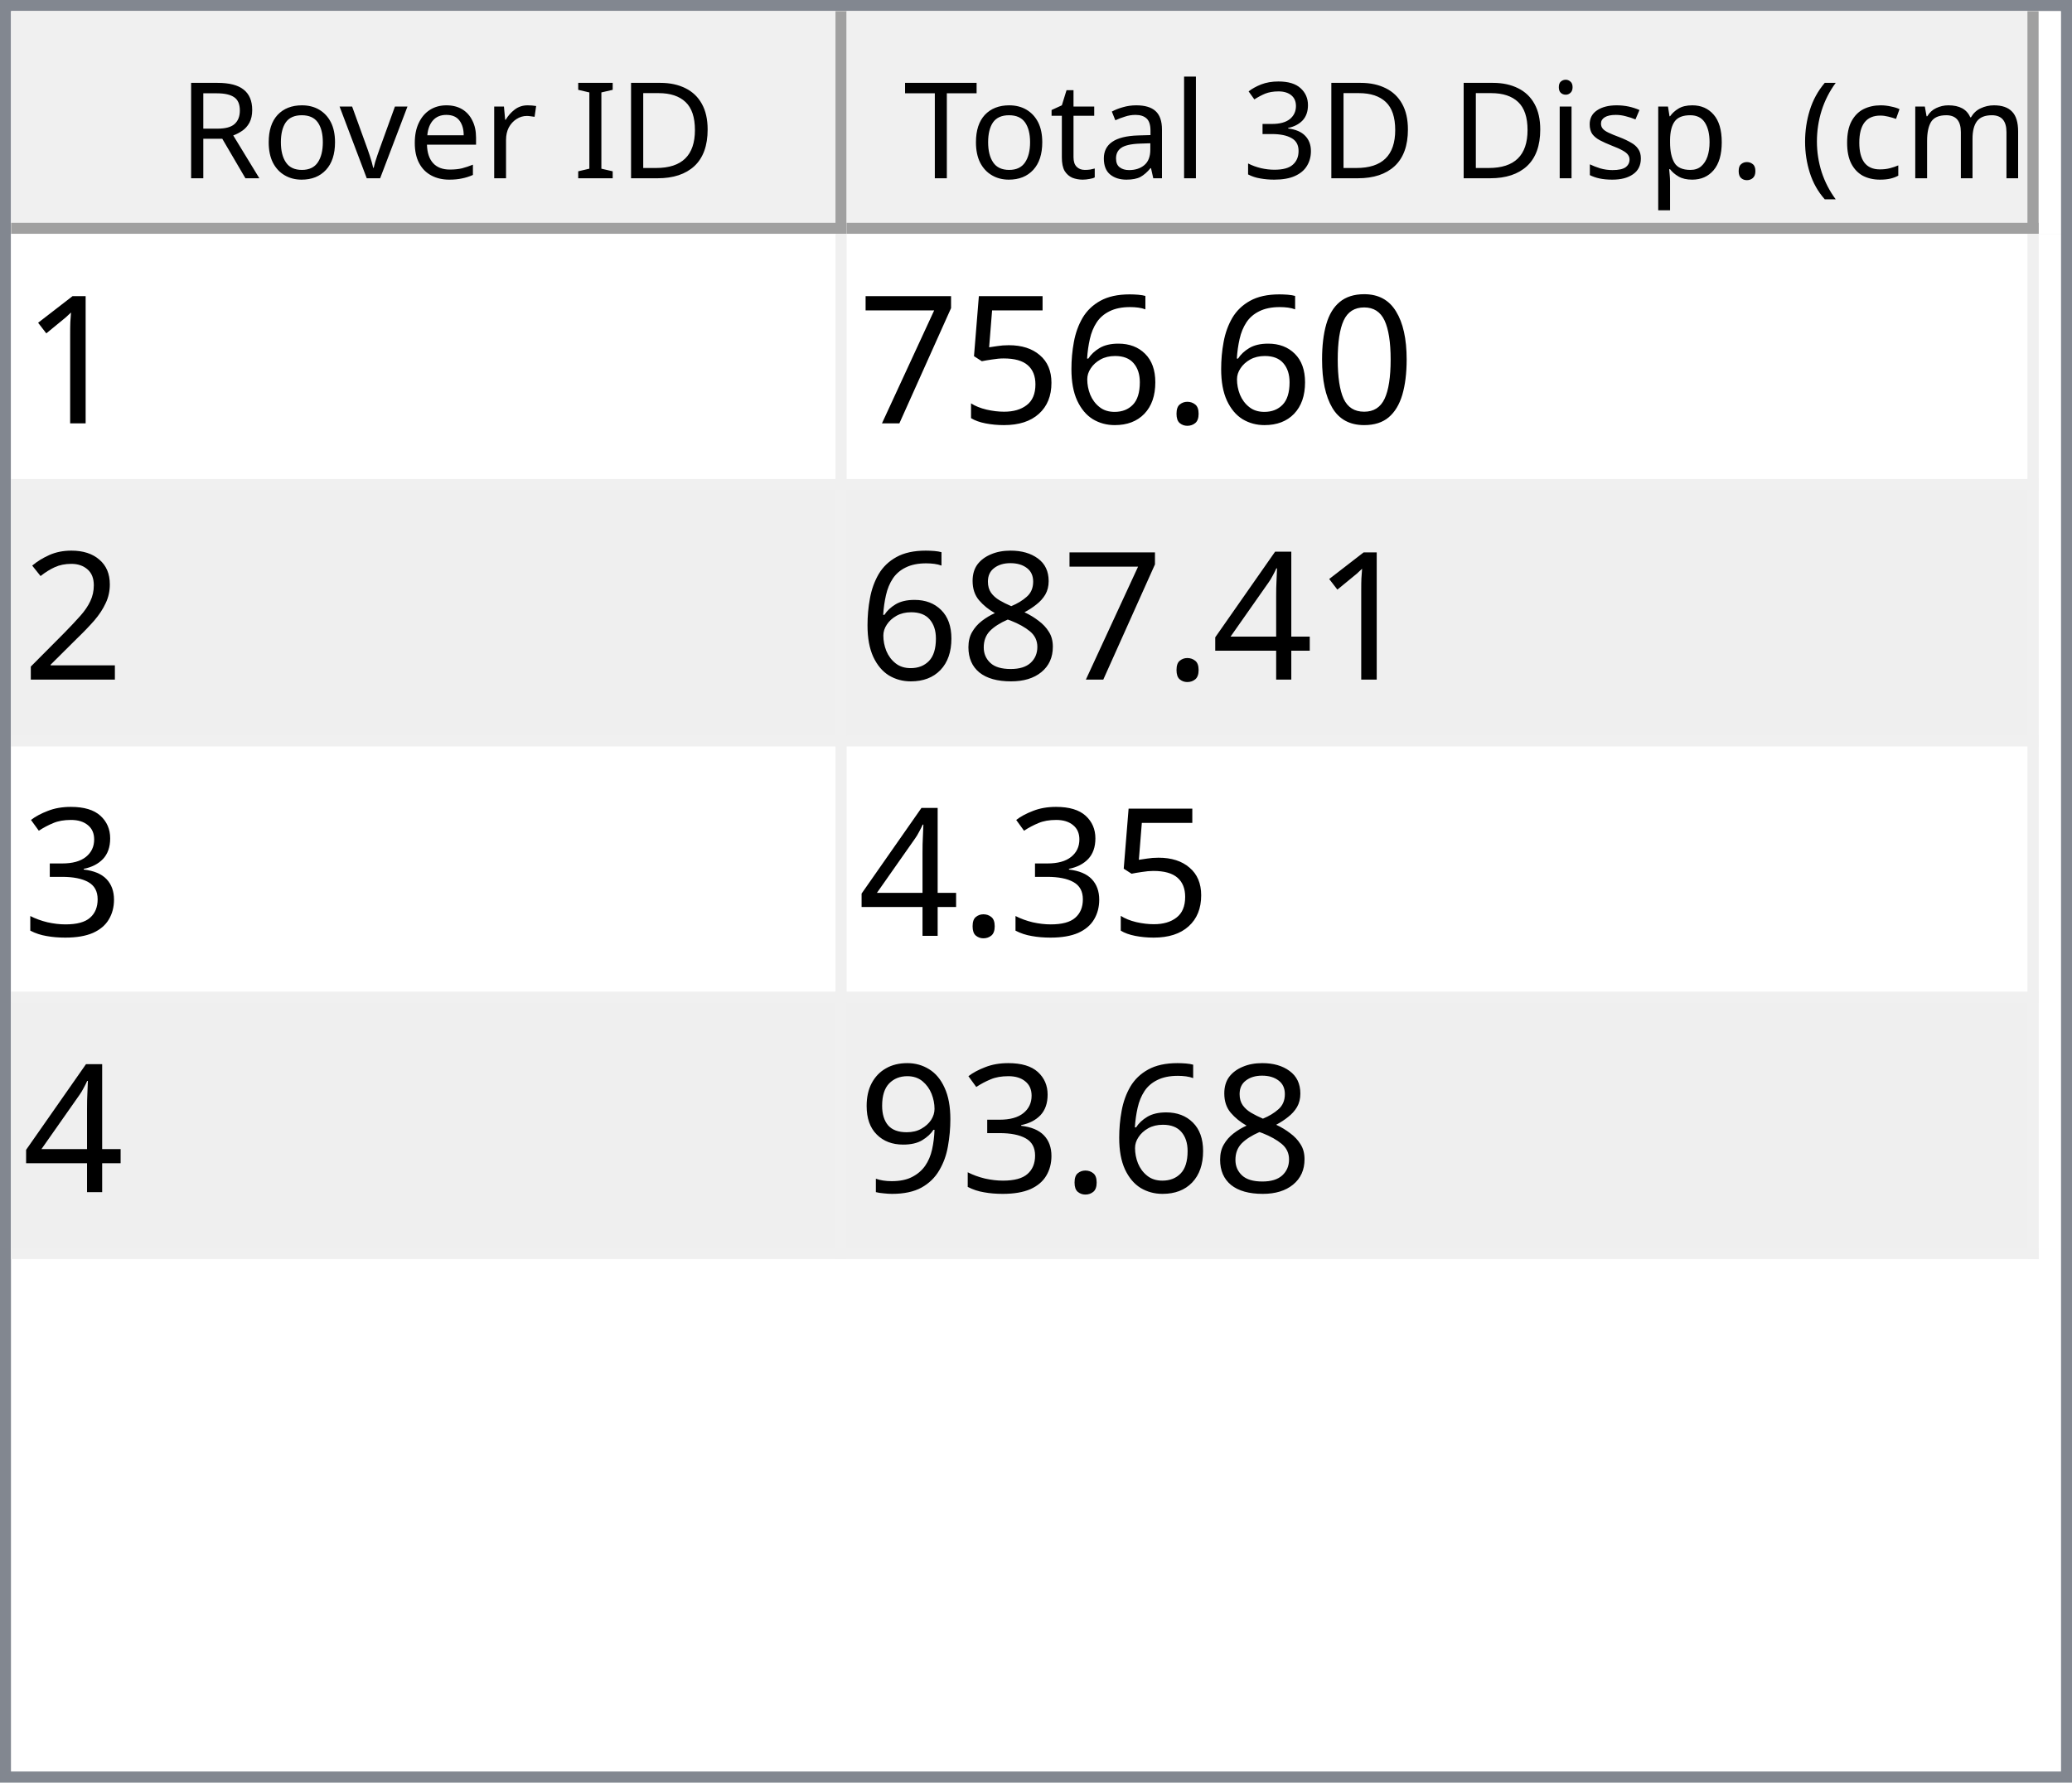
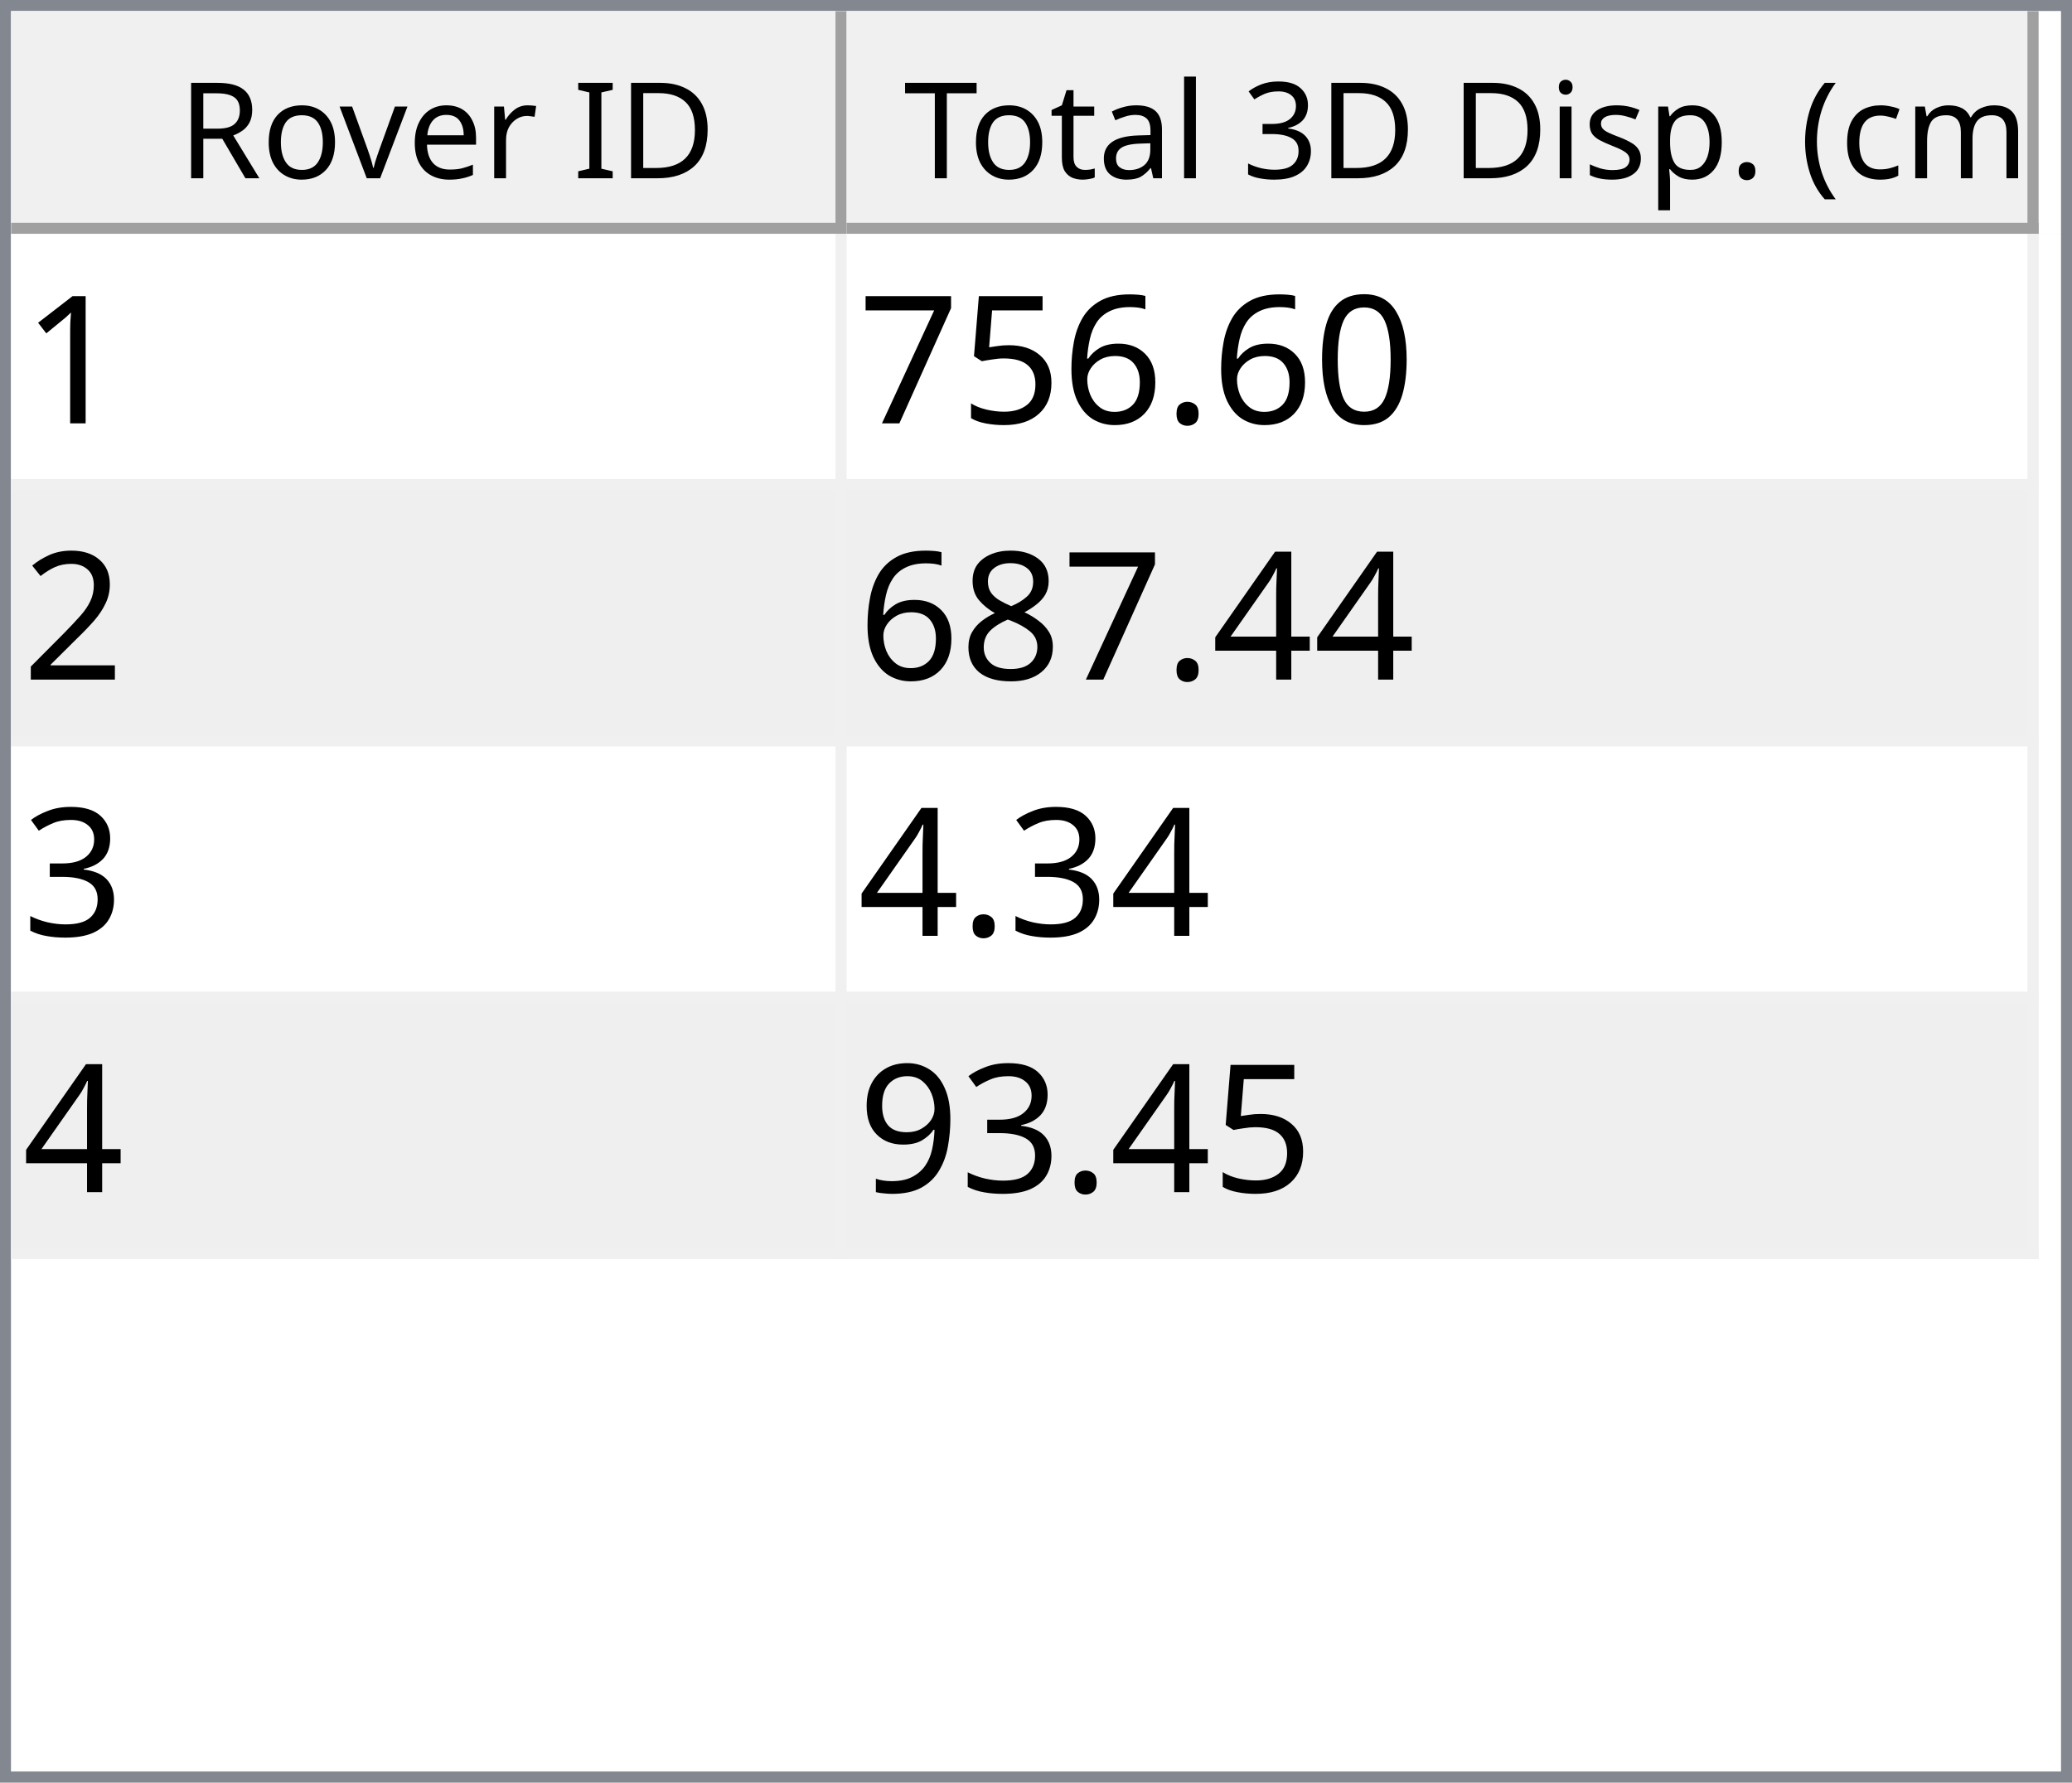
<svg xmlns="http://www.w3.org/2000/svg" style="fill-opacity:1; color-rendering:auto; color-interpolation:auto; text-rendering:auto; stroke:black; stroke-linecap:square; stroke-miterlimit:10; shape-rendering:auto; stroke-opacity:1; fill:black; stroke-dasharray:none; font-weight:normal; stroke-width:1; font-family:'Dialog'; font-style:normal; stroke-linejoin:miter; font-size:12px; stroke-dashoffset:0; image-rendering:auto;" width="186" height="160">
  <defs id="genericDefs" />
  <g>
    <defs id="defs1">
      <clipPath clipPathUnits="userSpaceOnUse" id="clipPath1">
        <path d="M0 0 L186 0 L186 160 L0 160 L0 0 Z" />
      </clipPath>
      <clipPath clipPathUnits="userSpaceOnUse" id="clipPath2">
        <path d="M0 0 L0 160 L186 160 L186 0 Z" />
      </clipPath>
      <clipPath clipPathUnits="userSpaceOnUse" id="clipPath3">
        <path d="M0 0 L0 20 L184 20 L184 0 Z" />
      </clipPath>
      <clipPath clipPathUnits="userSpaceOnUse" id="clipPath4">
        <path d="M0 0 L0 20 L75 20 L75 0 Z" />
      </clipPath>
      <clipPath clipPathUnits="userSpaceOnUse" id="clipPath5">
        <path d="M1 1 L1 19 L74 19 L74 1 Z" />
      </clipPath>
      <clipPath clipPathUnits="userSpaceOnUse" id="clipPath6">
        <path d="M0 0 L0 18 L73 18 L73 0 Z" />
      </clipPath>
      <clipPath clipPathUnits="userSpaceOnUse" id="clipPath7">
        <path d="M-0.5 -0.5 L-0.5 19.5 L74.5 19.5 L74.5 -0.5 Z" />
      </clipPath>
      <clipPath clipPathUnits="userSpaceOnUse" id="clipPath8">
        <path d="M0 0 L0 20 L107 20 L107 0 Z" />
      </clipPath>
      <clipPath clipPathUnits="userSpaceOnUse" id="clipPath9">
        <path d="M1 1 L1 19 L106 19 L106 1 Z" />
      </clipPath>
      <clipPath clipPathUnits="userSpaceOnUse" id="clipPath10">
        <path d="M0 0 L0 18 L105 18 L105 0 Z" />
      </clipPath>
      <clipPath clipPathUnits="userSpaceOnUse" id="clipPath11">
        <path d="M-0.5 -0.5 L-0.5 19.5 L106.5 19.5 L106.5 -0.5 Z" />
      </clipPath>
      <clipPath clipPathUnits="userSpaceOnUse" id="clipPath12">
        <path d="M0 0 L0 138 L184 138 L184 0 Z" />
      </clipPath>
      <clipPath clipPathUnits="userSpaceOnUse" id="clipPath13">
        <path d="M0 0 L0 92 L182 92 L182 0 Z" />
      </clipPath>
      <clipPath clipPathUnits="userSpaceOnUse" id="clipPath14">
        <path d="M-0.5 -0.5 L-0.5 91.5 L181.5 91.5 L181.5 -0.5 Z" />
      </clipPath>
      <clipPath clipPathUnits="userSpaceOnUse" id="clipPath15">
        <path d="M0 0 L0 22 L74 22 L74 0 Z" />
      </clipPath>
      <clipPath clipPathUnits="userSpaceOnUse" id="clipPath16">
        <path d="M0 0 L0 22 L106 22 L106 0 Z" />
      </clipPath>
      <font horiz-adv-x="64.551" id="font1">
        <font-face ascent="107.91" descent="25.098" units-per-em="100" style="font-style:normal; font-family:Segoe UI; font-weight:normal;" />
        <missing-glyph horiz-adv-x="64.551" d="M8.109 0 L8.109 68.266 L56.453 68.266 L56.453 0 L8.109 0 ZM15.328 7.234 L49.219 7.234 L49.219 61.031 L15.328 61.031 L15.328 7.234 Z" />
        <glyph unicode="D" horiz-adv-x="70.117" d="M9.188 0 L9.188 70.016 L28.516 70.016 Q65.531 70.016 65.531 35.891 Q65.531 19.672 55.25 9.836 Q44.969 0 27.734 0 L9.188 0 ZM17.391 62.594 L17.391 7.422 L27.828 7.422 Q41.609 7.422 49.273 14.797 Q56.938 22.172 56.938 35.688 Q56.938 62.594 28.328 62.594 L17.391 62.594 Z" />
        <glyph unicode="I" horiz-adv-x="26.611" d="M17.391 0 L9.188 0 L9.188 70.016 L17.391 70.016 L17.391 0 Z" />
        <glyph unicode=" " horiz-adv-x="27.393" d="" />
        <glyph unicode="r" horiz-adv-x="34.766" d="M34.188 41.891 Q32.078 43.5 28.125 43.5 Q23 43.5 19.555 38.672 Q16.109 33.844 16.109 25.484 L16.109 0 L8.109 0 L8.109 50 L16.109 50 L16.109 39.703 L16.312 39.703 Q18.016 44.969 21.531 47.922 Q25.047 50.875 29.391 50.875 Q32.516 50.875 34.188 50.203 L34.188 41.891 Z" />
        <glyph unicode="e" horiz-adv-x="52.295" d="M48.297 23 L12.984 23 Q13.188 14.656 17.484 10.109 Q21.781 5.562 29.297 5.562 Q37.75 5.562 44.828 11.141 L44.828 3.609 Q38.234 -1.172 27.391 -1.172 Q16.797 -1.172 10.742 5.641 Q4.688 12.453 4.688 24.812 Q4.688 36.469 11.305 43.82 Q17.922 51.172 27.734 51.172 Q37.547 51.172 42.922 44.828 Q48.297 38.484 48.297 27.203 L48.297 23 ZM40.094 29.781 Q40.047 36.719 36.75 40.578 Q33.453 44.438 27.594 44.438 Q21.922 44.438 17.969 40.383 Q14.016 36.328 13.094 29.781 L40.094 29.781 Z" />
        <glyph unicode="v" horiz-adv-x="47.9" d="M47.406 50 L27.484 0 L19.625 0 L0.688 50 L9.469 50 L22.172 13.672 Q23.578 9.672 23.922 6.688 L24.125 6.688 Q24.609 10.453 25.688 13.484 L38.969 50 L47.406 50 Z" />
        <glyph unicode="o" horiz-adv-x="58.594" d="M29 -1.172 Q17.922 -1.172 11.305 5.836 Q4.688 12.844 4.688 24.422 Q4.688 37.016 11.57 44.094 Q18.453 51.172 30.172 51.172 Q41.359 51.172 47.633 44.289 Q53.906 37.406 53.906 25.203 Q53.906 13.234 47.141 6.031 Q40.375 -1.172 29 -1.172 ZM29.594 44.438 Q21.875 44.438 17.383 39.188 Q12.891 33.938 12.891 24.703 Q12.891 15.828 17.43 10.695 Q21.969 5.562 29.594 5.562 Q37.359 5.562 41.531 10.594 Q45.703 15.625 45.703 24.906 Q45.703 34.281 41.531 39.359 Q37.359 44.438 29.594 44.438 Z" />
        <glyph unicode="R" horiz-adv-x="59.814" d="M59.375 0 L49.609 0 L37.891 19.625 Q36.281 22.359 34.766 24.289 Q33.25 26.219 31.664 27.438 Q30.078 28.656 28.25 29.219 Q26.422 29.781 24.125 29.781 L17.391 29.781 L17.391 0 L9.188 0 L9.188 70.016 L30.078 70.016 Q34.672 70.016 38.555 68.867 Q42.438 67.719 45.289 65.375 Q48.141 63.031 49.758 59.547 Q51.375 56.062 51.375 51.375 Q51.375 47.703 50.273 44.656 Q49.172 41.609 47.148 39.211 Q45.125 36.812 42.266 35.133 Q39.406 33.453 35.844 32.516 L35.844 32.328 Q37.594 31.547 38.891 30.547 Q40.188 29.547 41.359 28.18 Q42.531 26.812 43.68 25.078 Q44.828 23.344 46.234 21.047 L59.375 0 ZM17.391 62.594 L17.391 37.203 L28.516 37.203 Q31.594 37.203 34.203 38.133 Q36.812 39.062 38.719 40.797 Q40.625 42.531 41.703 45.047 Q42.781 47.562 42.781 50.688 Q42.781 56.297 39.141 59.445 Q35.5 62.594 28.609 62.594 L17.391 62.594 Z" />
        <glyph unicode=")" horiz-adv-x="30.176" d="M8.297 -15.922 L1.172 -15.922 Q16.406 2.344 16.406 26.812 Q16.406 51.469 1.078 70.016 L8.297 70.016 Q23.531 52.156 23.531 26.703 Q23.531 1.375 8.297 -15.922 Z" />
        <glyph unicode="m" horiz-adv-x="86.133" d="M79.109 0 L71.094 0 L71.094 28.719 Q71.094 37.016 68.531 40.727 Q65.969 44.438 59.906 44.438 Q54.781 44.438 51.195 39.75 Q47.609 35.062 47.609 28.516 L47.609 0 L39.594 0 L39.594 29.688 Q39.594 44.438 28.219 44.438 Q22.953 44.438 19.531 40.016 Q16.109 35.594 16.109 28.516 L16.109 0 L8.109 0 L8.109 50 L16.109 50 L16.109 42.094 L16.312 42.094 Q21.625 51.172 31.844 51.172 Q36.969 51.172 40.773 48.312 Q44.578 45.453 46 40.828 Q51.562 51.172 62.594 51.172 Q79.109 51.172 79.109 30.812 L79.109 0 Z" />
        <glyph unicode="c" horiz-adv-x="46.191" d="M42.188 2.297 Q36.422 -1.172 28.516 -1.172 Q17.828 -1.172 11.258 5.789 Q4.688 12.75 4.688 23.828 Q4.688 36.188 11.766 43.68 Q18.844 51.172 30.672 51.172 Q37.25 51.172 42.281 48.734 L42.281 40.531 Q36.719 44.438 30.375 44.438 Q22.703 44.438 17.797 38.945 Q12.891 33.453 12.891 24.516 Q12.891 15.719 17.508 10.641 Q22.125 5.562 29.891 5.562 Q36.422 5.562 42.188 9.906 L42.188 2.297 Z" />
        <glyph unicode="(" horiz-adv-x="30.176" d="M29.109 -15.922 L21.969 -15.922 Q6.844 1.375 6.844 26.703 Q6.844 52.156 21.969 70.016 L29.203 70.016 Q13.875 51.469 13.875 26.812 Q13.875 2.344 29.109 -15.922 Z" />
        <glyph unicode="." horiz-adv-x="21.68" d="M10.891 -1.078 Q8.641 -1.078 7.055 0.539 Q5.469 2.156 5.469 4.391 Q5.469 6.641 7.055 8.273 Q8.641 9.906 10.891 9.906 Q13.188 9.906 14.797 8.273 Q16.406 6.641 16.406 4.391 Q16.406 2.156 14.797 0.539 Q13.188 -1.078 10.891 -1.078 Z" />
        <glyph unicode="p" horiz-adv-x="58.789" d="M16.312 7.234 L16.109 7.234 L16.109 -23 L8.109 -23 L8.109 50 L16.109 50 L16.109 41.219 L16.312 41.219 Q22.219 51.172 33.594 51.172 Q43.266 51.172 48.688 44.461 Q54.109 37.75 54.109 26.469 Q54.109 13.922 48 6.375 Q41.891 -1.172 31.297 -1.172 Q21.578 -1.172 16.312 7.234 ZM16.109 27.391 L16.109 20.406 Q16.109 14.203 20.141 9.883 Q24.172 5.562 30.375 5.562 Q37.641 5.562 41.773 11.133 Q45.906 16.703 45.906 26.609 Q45.906 34.969 42.047 39.703 Q38.188 44.438 31.594 44.438 Q24.609 44.438 20.359 39.578 Q16.109 34.719 16.109 27.391 Z" />
        <glyph unicode="s" horiz-adv-x="42.432" d="M5.078 1.812 L5.078 10.406 Q11.625 5.562 19.484 5.562 Q30.031 5.562 30.031 12.594 Q30.031 14.594 29.125 15.992 Q28.219 17.391 26.68 18.461 Q25.141 19.531 23.07 20.383 Q21 21.234 18.609 22.172 Q15.281 23.484 12.766 24.828 Q10.25 26.172 8.57 27.859 Q6.891 29.547 6.031 31.695 Q5.172 33.844 5.172 36.719 Q5.172 40.234 6.789 42.945 Q8.406 45.656 11.086 47.484 Q13.766 49.312 17.211 50.242 Q20.656 51.172 24.312 51.172 Q30.812 51.172 35.938 48.922 L35.938 40.828 Q30.422 44.438 23.25 44.438 Q21 44.438 19.195 43.922 Q17.391 43.406 16.094 42.477 Q14.797 41.547 14.086 40.258 Q13.375 38.969 13.375 37.406 Q13.375 35.453 14.086 34.133 Q14.797 32.812 16.164 31.789 Q17.531 30.766 19.484 29.938 Q21.438 29.109 23.922 28.125 Q27.25 26.859 29.883 25.516 Q32.516 24.172 34.375 22.484 Q36.234 20.797 37.234 18.602 Q38.234 16.406 38.234 13.375 Q38.234 9.672 36.602 6.938 Q34.969 4.203 32.234 2.398 Q29.5 0.594 25.93 -0.289 Q22.359 -1.172 18.453 -1.172 Q10.75 -1.172 5.078 1.812 Z" />
        <glyph unicode="i" horiz-adv-x="24.219" d="M12.203 62.703 Q10.062 62.703 8.547 64.164 Q7.031 65.625 7.031 67.875 Q7.031 70.125 8.547 71.609 Q10.062 73.094 12.203 73.094 Q14.406 73.094 15.945 71.609 Q17.484 70.125 17.484 67.875 Q17.484 65.719 15.945 64.211 Q14.406 62.703 12.203 62.703 ZM16.109 0 L8.109 0 L8.109 50 L16.109 50 L16.109 0 Z" />
        <glyph unicode="3" horiz-adv-x="53.906" d="M46.531 19.828 Q46.531 15.094 44.75 11.211 Q42.969 7.328 39.719 4.57 Q36.469 1.812 31.93 0.297 Q27.391 -1.219 21.922 -1.219 Q11.922 -1.219 6 2.594 L6 11.188 Q13.094 5.609 22.219 5.609 Q25.875 5.609 28.828 6.539 Q31.781 7.469 33.906 9.227 Q36.031 10.984 37.18 13.477 Q38.328 15.969 38.328 19.094 Q38.328 32.812 18.797 32.812 L12.984 32.812 L12.984 39.594 L18.5 39.594 Q35.797 39.594 35.797 52.484 Q35.797 64.406 22.609 64.406 Q15.188 64.406 8.688 59.422 L8.688 67.188 Q15.375 71.188 24.609 71.188 Q29 71.188 32.57 69.969 Q36.141 68.75 38.68 66.555 Q41.219 64.359 42.609 61.281 Q44 58.203 44 54.5 Q44 40.672 30.031 36.719 L30.031 36.531 Q33.594 36.141 36.625 34.797 Q39.656 33.453 41.852 31.305 Q44.047 29.156 45.289 26.25 Q46.531 23.344 46.531 19.828 Z" />
        <glyph unicode="l" horiz-adv-x="24.219" d="M16.109 0 L8.109 0 L8.109 74.031 L16.109 74.031 L16.109 0 Z" />
        <glyph unicode="a" horiz-adv-x="50.879" d="M43.891 0 L35.891 0 L35.891 7.812 L35.688 7.812 Q30.469 -1.172 20.312 -1.172 Q12.844 -1.172 8.617 2.781 Q4.391 6.734 4.391 13.281 Q4.391 27.297 20.906 29.594 L35.891 31.688 Q35.891 44.438 25.594 44.438 Q16.547 44.438 9.281 38.281 L9.281 46.484 Q16.656 51.172 26.266 51.172 Q43.891 51.172 43.891 32.516 L43.891 0 ZM35.891 25.297 L23.828 23.641 Q18.266 22.859 15.43 20.875 Q12.594 18.891 12.594 13.875 Q12.594 10.203 15.211 7.883 Q17.828 5.562 22.172 5.562 Q28.125 5.562 32.008 9.742 Q35.891 13.922 35.891 20.312 L35.891 25.297 Z" />
        <glyph unicode="t" horiz-adv-x="33.887" d="M31.297 0.484 Q28.469 -1.078 23.828 -1.078 Q10.688 -1.078 10.688 13.578 L10.688 43.172 L2.094 43.172 L2.094 50 L10.688 50 L10.688 62.203 L18.703 64.797 L18.703 50 L31.297 50 L31.297 43.172 L18.703 43.172 L18.703 14.984 Q18.703 9.969 20.414 7.82 Q22.125 5.672 26.078 5.672 Q29.109 5.672 31.297 7.328 L31.297 0.484 Z" />
        <glyph unicode="T" horiz-adv-x="52.393" d="M50.594 62.594 L30.375 62.594 L30.375 0 L22.172 0 L22.172 62.594 L2 62.594 L2 70.016 L50.594 70.016 L50.594 62.594 Z" />
      </font>
      <font horiz-adv-x="75.0" id="font2">
        <font-face ascent="100.537" descent="21.973" units-per-em="100" style="font-style:normal; font-family:sans-serif; font-weight:normal;" />
        <missing-glyph horiz-adv-x="75.0" d="M12.5 0 L12.5 62.5 L62.5 62.5 L62.5 0 L12.5 0 ZM14.062 1.562 L60.938 1.562 L60.938 60.938 L14.062 60.938 L14.062 1.562 Z" />
        <glyph unicode="1" horiz-adv-x="55.615" d="M37.25 0 L28.469 0 L28.469 56 Q25.297 52.984 20.141 49.953 Q14.984 46.922 10.891 45.406 L10.891 53.906 Q18.266 57.375 23.781 62.305 Q29.297 67.234 31.594 71.875 L37.25 71.875 L37.25 0 Z" />
        <glyph unicode="0" horiz-adv-x="55.615" d="M4.156 35.297 Q4.156 48 6.766 55.742 Q9.375 63.484 14.523 67.68 Q19.672 71.875 27.484 71.875 Q33.25 71.875 37.594 69.555 Q41.938 67.234 44.773 62.867 Q47.609 58.5 49.219 52.227 Q50.828 45.953 50.828 35.297 Q50.828 22.703 48.242 14.969 Q45.656 7.234 40.508 3.008 Q35.359 -1.219 27.484 -1.219 Q17.141 -1.219 11.234 6.203 Q4.156 15.141 4.156 35.297 ZM13.188 35.297 Q13.188 17.672 17.312 11.836 Q21.438 6 27.484 6 Q33.547 6 37.672 11.859 Q41.797 17.719 41.797 35.297 Q41.797 52.984 37.672 58.789 Q33.547 64.594 27.391 64.594 Q21.344 64.594 17.719 59.469 Q13.188 52.938 13.188 35.297 Z" />
        <glyph unicode="." horiz-adv-x="27.783" d="M9.078 0 L9.078 10.016 L19.094 10.016 L19.094 0 L9.078 0 Z" />
        <glyph unicode="6" horiz-adv-x="55.615" d="M49.75 54.047 L41.016 53.375 Q39.844 58.547 37.703 60.891 Q34.125 64.656 28.906 64.656 Q24.703 64.656 21.531 62.312 Q17.391 59.281 14.992 53.469 Q12.594 47.656 12.5 36.922 Q15.672 41.75 20.266 44.094 Q24.859 46.438 29.891 46.438 Q38.672 46.438 44.852 39.969 Q51.031 33.5 51.031 23.25 Q51.031 16.5 48.125 10.719 Q45.219 4.938 40.141 1.859 Q35.062 -1.219 28.609 -1.219 Q17.625 -1.219 10.695 6.859 Q3.766 14.938 3.766 33.5 Q3.766 54.25 11.422 63.672 Q18.109 71.875 29.438 71.875 Q37.891 71.875 43.289 67.141 Q48.688 62.406 49.75 54.047 ZM13.875 23.188 Q13.875 18.656 15.797 14.508 Q17.719 10.359 21.188 8.18 Q24.656 6 28.469 6 Q34.031 6 38.039 10.492 Q42.047 14.984 42.047 22.703 Q42.047 30.125 38.086 34.398 Q34.125 38.672 28.125 38.672 Q22.172 38.672 18.023 34.398 Q13.875 30.125 13.875 23.188 Z" />
        <glyph unicode="5" horiz-adv-x="55.615" d="M4.156 18.75 L13.375 19.531 Q14.406 12.797 18.141 9.398 Q21.875 6 27.156 6 Q33.5 6 37.891 10.789 Q42.281 15.578 42.281 23.484 Q42.281 31 38.062 35.352 Q33.844 39.703 27 39.703 Q22.75 39.703 19.336 37.773 Q15.922 35.844 13.969 32.766 L5.719 33.844 L12.641 70.609 L48.25 70.609 L48.25 62.203 L19.672 62.203 L15.828 42.969 Q22.266 47.469 29.344 47.469 Q38.719 47.469 45.164 40.969 Q51.609 34.469 51.609 24.266 Q51.609 14.547 45.953 7.469 Q39.062 -1.219 27.156 -1.219 Q17.391 -1.219 11.211 4.25 Q5.031 9.719 4.156 18.75 Z" />
        <glyph unicode="7" horiz-adv-x="55.615" d="M4.734 62.203 L4.734 70.656 L51.078 70.656 L51.078 63.812 Q44.234 56.547 37.523 44.484 Q30.812 32.422 27.156 19.672 Q24.516 10.688 23.781 0 L14.75 0 Q14.891 8.453 18.062 20.414 Q21.234 32.375 27.172 43.484 Q33.109 54.594 39.797 62.203 L4.734 62.203 Z" />
        <glyph unicode="2" horiz-adv-x="55.615" d="M50.344 8.453 L50.344 0 L3.031 0 Q2.938 3.172 4.047 6.109 Q5.859 10.938 9.836 15.625 Q13.812 20.312 21.344 26.469 Q33.016 36.031 37.117 41.625 Q41.219 47.219 41.219 52.203 Q41.219 57.422 37.477 61.008 Q33.734 64.594 27.734 64.594 Q21.391 64.594 17.578 60.789 Q13.766 56.984 13.719 50.25 L4.688 51.172 Q5.609 61.281 11.664 66.578 Q17.719 71.875 27.938 71.875 Q38.234 71.875 44.242 66.164 Q50.25 60.453 50.25 52 Q50.25 47.703 48.492 43.555 Q46.734 39.406 42.656 34.812 Q38.578 30.219 29.109 22.219 Q21.188 15.578 18.945 13.211 Q16.703 10.844 15.234 8.453 L50.344 8.453 Z" />
        <glyph unicode="4" horiz-adv-x="55.615" d="M32.328 0 L32.328 17.141 L1.266 17.141 L1.266 25.203 L33.938 71.578 L41.109 71.578 L41.109 25.203 L50.781 25.203 L50.781 17.141 L41.109 17.141 L41.109 0 L32.328 0 ZM32.328 25.203 L32.328 57.469 L9.906 25.203 L32.328 25.203 Z" />
        <glyph unicode="8" horiz-adv-x="55.615" d="M17.672 38.812 Q12.203 40.828 9.57 44.539 Q6.938 48.25 6.938 53.422 Q6.938 61.234 12.555 66.555 Q18.172 71.875 27.484 71.875 Q36.859 71.875 42.578 66.43 Q48.297 60.984 48.297 53.172 Q48.297 48.188 45.68 44.508 Q43.062 40.828 37.75 38.812 Q44.344 36.672 47.781 31.883 Q51.219 27.094 51.219 20.453 Q51.219 11.281 44.727 5.031 Q38.234 -1.219 27.641 -1.219 Q17.047 -1.219 10.547 5.055 Q4.047 11.328 4.047 20.703 Q4.047 27.688 7.594 32.398 Q11.141 37.109 17.672 38.812 ZM15.922 53.719 Q15.922 48.641 19.195 45.414 Q22.469 42.188 27.688 42.188 Q32.766 42.188 36.016 45.383 Q39.266 48.578 39.266 53.219 Q39.266 58.062 35.914 61.359 Q32.562 64.656 27.594 64.656 Q22.562 64.656 19.242 61.43 Q15.922 58.203 15.922 53.719 ZM13.094 20.656 Q13.094 16.891 14.875 13.375 Q16.656 9.859 20.172 7.93 Q23.688 6 27.734 6 Q34.031 6 38.133 10.055 Q42.234 14.109 42.234 20.359 Q42.234 26.703 38.016 30.859 Q33.797 35.016 27.438 35.016 Q21.234 35.016 17.164 30.914 Q13.094 26.812 13.094 20.656 Z" />
        <glyph unicode="3" horiz-adv-x="55.615" d="M4.203 18.891 L12.984 20.062 Q14.5 12.594 18.141 9.297 Q21.781 6 27 6 Q33.203 6 37.477 10.297 Q41.75 14.594 41.75 20.953 Q41.75 27 37.797 30.93 Q33.844 34.859 27.734 34.859 Q25.25 34.859 21.531 33.891 L22.516 41.609 Q23.391 41.5 23.922 41.5 Q29.547 41.5 34.039 44.43 Q38.531 47.359 38.531 53.469 Q38.531 58.297 35.258 61.477 Q31.984 64.656 26.812 64.656 Q21.688 64.656 18.266 61.43 Q14.844 58.203 13.875 51.766 L5.078 53.328 Q6.688 62.156 12.398 67.016 Q18.109 71.875 26.609 71.875 Q32.469 71.875 37.398 69.359 Q42.328 66.844 44.945 62.5 Q47.562 58.156 47.562 53.266 Q47.562 48.641 45.07 44.828 Q42.578 41.016 37.703 38.766 Q44.047 37.312 47.562 32.695 Q51.078 28.078 51.078 21.141 Q51.078 11.766 44.242 5.25 Q37.406 -1.266 26.953 -1.266 Q17.531 -1.266 11.305 4.352 Q5.078 9.969 4.203 18.891 Z" />
        <glyph unicode="9" horiz-adv-x="55.615" d="M5.469 16.547 L13.922 17.328 Q14.984 11.375 18.016 8.688 Q21.047 6 25.781 6 Q29.828 6 32.883 7.859 Q35.938 9.719 37.891 12.82 Q39.844 15.922 41.164 21.195 Q42.484 26.469 42.484 31.938 Q42.484 32.516 42.438 33.688 Q39.797 29.5 35.234 26.883 Q30.672 24.266 25.344 24.266 Q16.453 24.266 10.305 30.711 Q4.156 37.156 4.156 47.703 Q4.156 58.594 10.578 65.234 Q17 71.875 26.656 71.875 Q33.641 71.875 39.43 68.117 Q45.219 64.359 48.219 57.398 Q51.219 50.438 51.219 37.25 Q51.219 23.531 48.242 15.406 Q45.266 7.281 39.383 3.031 Q33.5 -1.219 25.594 -1.219 Q17.188 -1.219 11.867 3.445 Q6.547 8.109 5.469 16.547 ZM41.453 48.141 Q41.453 55.719 37.43 60.156 Q33.406 64.594 27.734 64.594 Q21.875 64.594 17.531 59.812 Q13.188 55.031 13.188 47.406 Q13.188 40.578 17.312 36.305 Q21.438 32.031 27.484 32.031 Q33.594 32.031 37.523 36.305 Q41.453 40.578 41.453 48.141 Z" />
      </font>
    </defs>
    <g style="fill:white; stroke:white;">
      <rect x="0" y="0" width="186" style="clip-path:url(#clipPath1); stroke:none;" height="160" />
    </g>
    <g style="fill:white; text-rendering:optimizeSpeed; color-rendering:optimizeSpeed; image-rendering:optimizeSpeed; shape-rendering:crispEdges; stroke:white; color-interpolation:sRGB;">
      <rect x="0" width="186" height="160" y="0" style="stroke:none;" />
      <path style="stroke:none;" d="M0 160 L186 160 L186 0 L0 0 Z" />
    </g>
    <g style="fill:rgb(240,240,240); font-family:'Segoe UI'; stroke:rgb(240,240,240);">
      <rect x="0" y="0" width="186" style="clip-path:url(#clipPath2); stroke:none;" height="160" />
    </g>
    <g style="fill:rgb(130,135,144); font-family:'Segoe UI'; stroke:rgb(130,135,144);">
      <path d="M0 0 L186 0 L186 160 L0 160 L0 0 ZM1 1 L185 1 L185 159 L1 159 L1 1 Z" style="fill-rule:evenodd; clip-path:url(#clipPath2); stroke:none;" />
    </g>
    <g style="fill:white; font-family:'Segoe UI'; stroke:white;" transform="translate(1,1)">
      <rect x="0" y="0" width="184" style="clip-path:url(#clipPath3); stroke:none;" height="20" />
    </g>
    <g style="fill:rgb(240,240,240); font-family:'Segoe UI'; stroke:rgb(240,240,240);" transform="translate(1,1)">
      <rect x="0" y="0" width="75" style="clip-path:url(#clipPath4); stroke:none;" height="20" />
    </g>
    <g style="font-family:'Segoe UI';" transform="translate(2,2)">
      <text x="14" xml:space="preserve" y="14" style="clip-path:url(#clipPath6); stroke:none;">Rover ID</text>
    </g>
    <g style="fill:rgb(160,160,160); font-family:'Segoe UI'; stroke:rgb(160,160,160); stroke-linejoin:bevel;" transform="translate(1.5,1.5)">
      <line x1="74" x2="74" y1="0" style="fill:none; clip-path:url(#clipPath7);" y2="19" />
    </g>
    <g style="fill:rgb(160,160,160); font-family:'Segoe UI'; stroke:rgb(160,160,160); stroke-linejoin:bevel;" transform="matrix(1,0,0,1,1,1) translate(0.5,0.5)">
      <line x1="0" x2="74" y1="19" style="fill:none; clip-path:url(#clipPath7);" y2="19" />
    </g>
    <g style="fill:rgb(240,240,240); font-family:'Segoe UI'; stroke:rgb(240,240,240);" transform="translate(76,1)">
      <rect x="0" y="0" width="107" style="clip-path:url(#clipPath8); stroke:none;" height="20" />
    </g>
    <g style="font-family:'Segoe UI';" transform="translate(77,2)">
      <text x="1" xml:space="preserve" y="14" style="clip-path:url(#clipPath10); stroke:none;"> Total 3D Disp. (cm)</text>
    </g>
    <g style="fill:rgb(160,160,160); font-family:'Segoe UI'; stroke:rgb(160,160,160); stroke-linejoin:bevel;" transform="translate(76.5,1.5)">
      <line x1="106" x2="106" y1="0" style="fill:none; clip-path:url(#clipPath11);" y2="19" />
    </g>
    <g style="fill:rgb(160,160,160); font-family:'Segoe UI'; stroke:rgb(160,160,160); stroke-linejoin:bevel;" transform="matrix(1,0,0,1,76,1) translate(0.5,0.5)">
      <line x1="0" x2="106" y1="19" style="fill:none; clip-path:url(#clipPath11);" y2="19" />
    </g>
    <g style="fill:white; font-family:'Segoe UI'; stroke:white;" transform="translate(1,21)">
      <rect x="0" y="0" width="184" style="clip-path:url(#clipPath12); stroke:none;" height="138" />
    </g>
    <g style="fill:rgb(240,240,240); font-size:16px; font-family:sans-serif; stroke:rgb(240,240,240);" transform="translate(1,21)">
      <rect x="0" y="0" width="182" style="clip-path:url(#clipPath13); stroke:none;" height="92" />
      <line transform="translate(0.5,0.5)" x1="0" x2="181" y1="22" style="clip-path:url(#clipPath14); fill:none; stroke-linejoin:bevel;" y2="22" />
    </g>
    <g transform="matrix(1,0,0,1,1,21) translate(0.5,0.5)" style="fill:rgb(240,240,240); font-size:16px; font-family:sans-serif; stroke:rgb(240,240,240); stroke-linejoin:bevel;">
      <line x1="0" x2="181" y1="45" style="fill:none; clip-path:url(#clipPath14);" y2="45" />
    </g>
    <g transform="matrix(1,0,0,1,1,21) translate(0.5,0.5)" style="fill:rgb(240,240,240); font-size:16px; font-family:sans-serif; stroke:rgb(240,240,240); stroke-linejoin:bevel;">
      <line x1="0" x2="181" y1="68" style="fill:none; clip-path:url(#clipPath14);" y2="68" />
    </g>
    <g transform="matrix(1,0,0,1,1,21) translate(0.5,0.5)" style="fill:rgb(240,240,240); font-size:16px; font-family:sans-serif; stroke:rgb(240,240,240); stroke-linejoin:bevel;">
      <line x1="0" x2="181" y1="91" style="fill:none; clip-path:url(#clipPath14);" y2="91" />
    </g>
    <g transform="matrix(1,0,0,1,1,21) translate(0.5,0.5)" style="fill:rgb(240,240,240); font-size:16px; font-family:sans-serif; stroke:rgb(240,240,240); stroke-linejoin:bevel;">
      <line x1="74" x2="74" y1="0" style="fill:none; clip-path:url(#clipPath14);" y2="91" />
    </g>
    <g transform="matrix(1,0,0,1,1,21) translate(0.5,0.5)" style="fill:rgb(240,240,240); font-size:16px; font-family:sans-serif; stroke:rgb(240,240,240); stroke-linejoin:bevel;">
      <line x1="181" x2="181" y1="0" style="fill:none; clip-path:url(#clipPath14);" y2="91" />
    </g>
    <g style="fill:white; font-size:16px; font-family:sans-serif; stroke:white;" transform="matrix(1,0,0,1,1,21)">
      <rect x="0" y="0" width="74" style="clip-path:url(#clipPath15); stroke:none;" height="22" />
      <text x="1" y="17" style="fill:black; clip-path:url(#clipPath15); stroke:none;" xml:space="preserve">1</text>
    </g>
    <g style="fill:white; font-size:16px; font-family:sans-serif; stroke:white;" transform="matrix(1,0,0,1,1,21) translate(75,0)">
      <rect x="0" y="0" width="106" style="clip-path:url(#clipPath16); stroke:none;" height="22" />
      <text x="1" y="17" style="fill:black; clip-path:url(#clipPath16); stroke:none;" xml:space="preserve">756.60</text>
    </g>
    <g style="fill:rgb(239,239,239); font-size:16px; font-family:sans-serif; stroke:rgb(239,239,239);" transform="matrix(1,0,0,1,1,21) translate(0,23)">
      <rect x="0" y="0" width="74" style="clip-path:url(#clipPath15); stroke:none;" height="22" />
      <text x="1" y="17" style="fill:black; clip-path:url(#clipPath15); stroke:none;" xml:space="preserve">2</text>
    </g>
    <g style="fill:rgb(239,239,239); font-size:16px; font-family:sans-serif; stroke:rgb(239,239,239);" transform="matrix(1,0,0,1,1,21) translate(75,23)">
      <rect x="0" y="0" width="106" style="clip-path:url(#clipPath16); stroke:none;" height="22" />
-       <text x="1" y="17" style="fill:black; clip-path:url(#clipPath16); stroke:none;" xml:space="preserve">687.41</text>
+       <text x="1" y="17" style="fill:black; clip-path:url(#clipPath16); stroke:none;" xml:space="preserve">687.44</text>
    </g>
    <g style="fill:white; font-size:16px; font-family:sans-serif; stroke:white;" transform="matrix(1,0,0,1,1,21) translate(0,46)">
      <rect x="0" y="0" width="74" style="clip-path:url(#clipPath15); stroke:none;" height="22" />
      <text x="1" y="17" style="fill:black; clip-path:url(#clipPath15); stroke:none;" xml:space="preserve">3</text>
    </g>
    <g style="fill:white; font-size:16px; font-family:sans-serif; stroke:white;" transform="matrix(1,0,0,1,1,21) translate(75,46)">
      <rect x="0" y="0" width="106" style="clip-path:url(#clipPath16); stroke:none;" height="22" />
-       <text x="1" y="17" style="fill:black; clip-path:url(#clipPath16); stroke:none;" xml:space="preserve">4.35</text>
+       <text x="1" y="17" style="fill:black; clip-path:url(#clipPath16); stroke:none;" xml:space="preserve">4.34</text>
    </g>
    <g style="fill:rgb(239,239,239); font-size:16px; font-family:sans-serif; stroke:rgb(239,239,239);" transform="matrix(1,0,0,1,1,21) translate(0,69)">
      <rect x="0" y="0" width="74" style="clip-path:url(#clipPath15); stroke:none;" height="22" />
      <text x="1" y="17" style="fill:black; clip-path:url(#clipPath15); stroke:none;" xml:space="preserve">4</text>
    </g>
    <g style="fill:rgb(239,239,239); font-size:16px; font-family:sans-serif; stroke:rgb(239,239,239);" transform="matrix(1,0,0,1,1,21) translate(75,69)">
      <rect x="0" y="0" width="106" style="clip-path:url(#clipPath16); stroke:none;" height="22" />
-       <text x="1" y="17" style="fill:black; clip-path:url(#clipPath16); stroke:none;" xml:space="preserve">93.68</text>
+       <text x="1" y="17" style="fill:black; clip-path:url(#clipPath16); stroke:none;" xml:space="preserve">93.45</text>
    </g>
  </g>
</svg>
